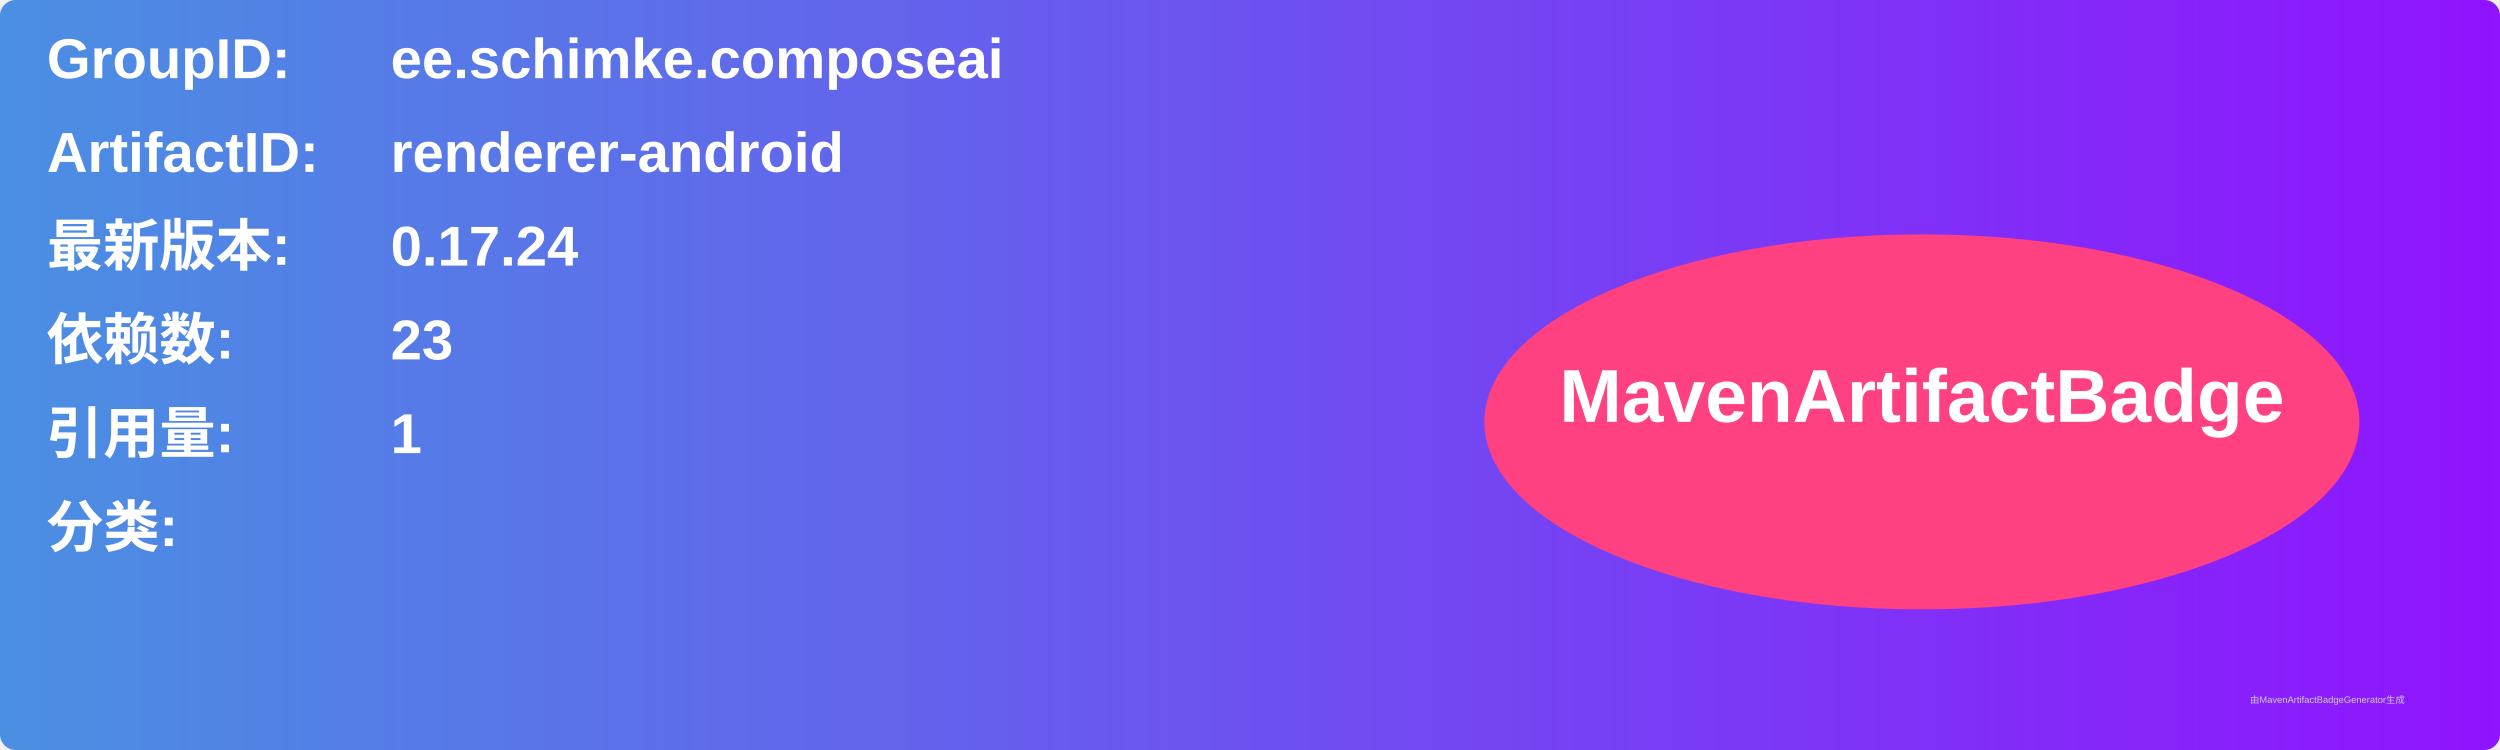
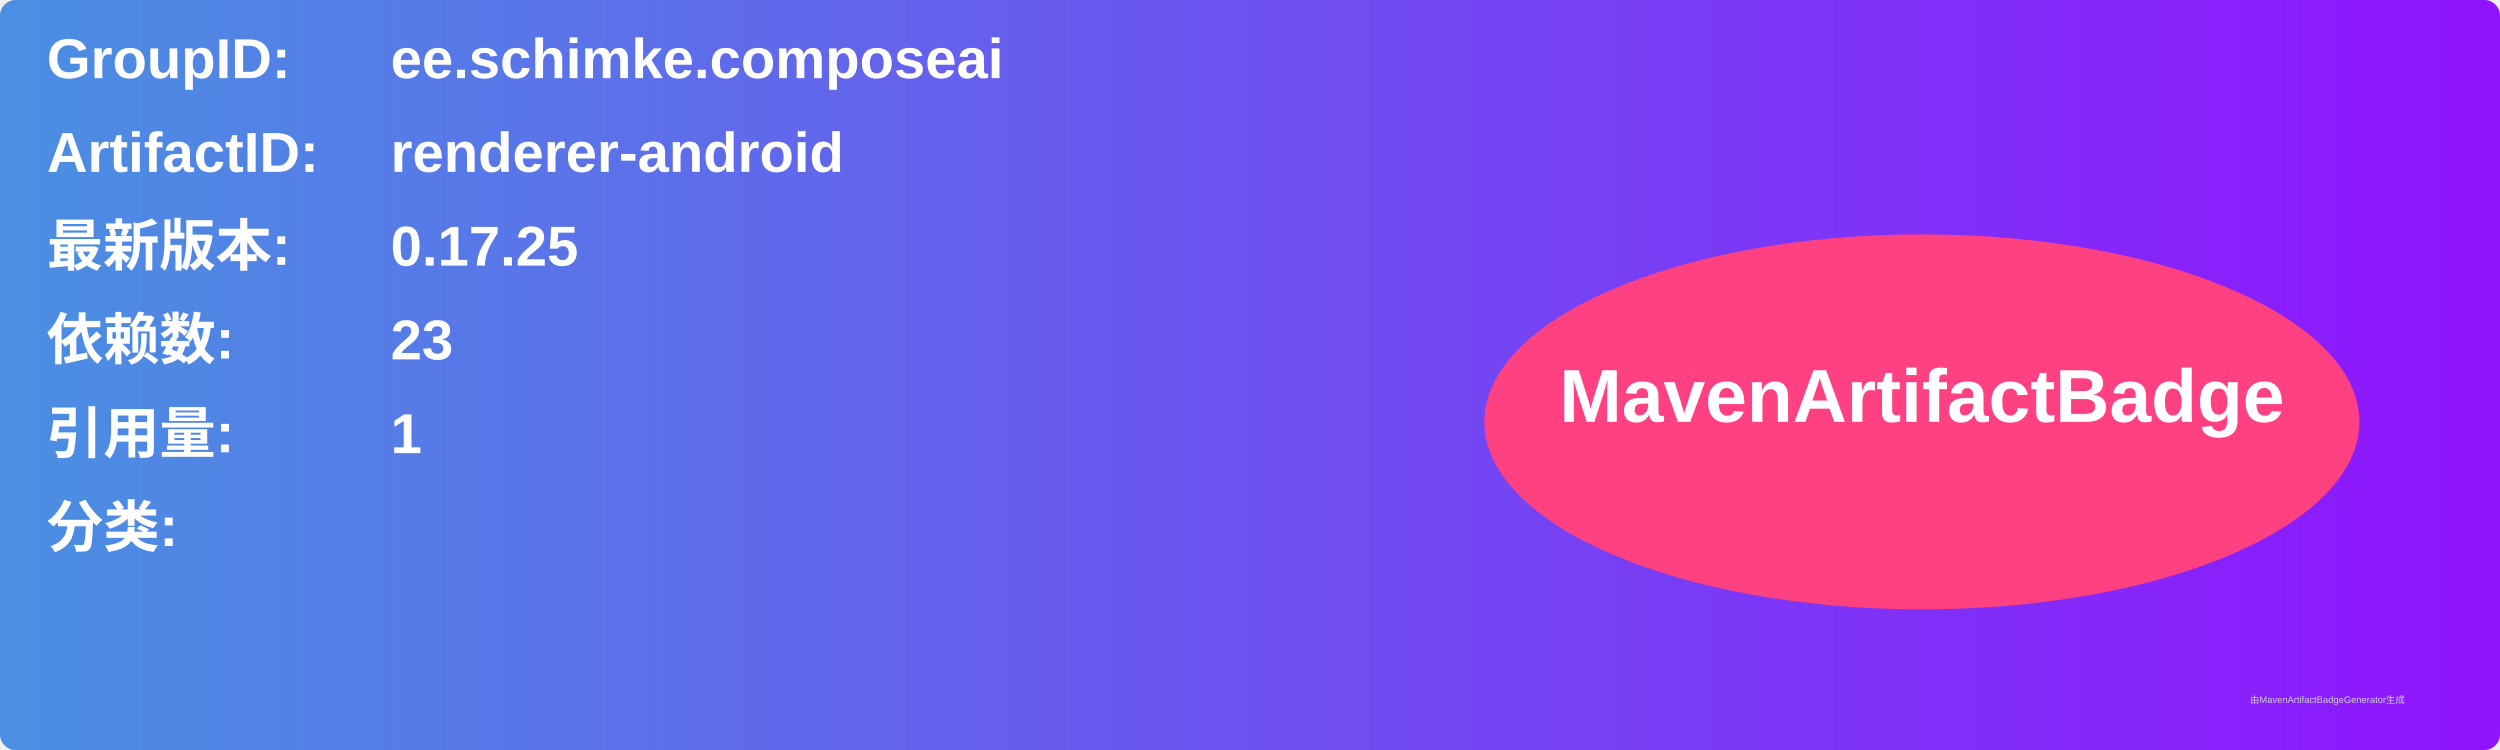
<svg xmlns="http://www.w3.org/2000/svg" width="800" height="240" viewBox="0 0 800 240">
  <linearGradient id="grad" x1="0%" y1="0%" x2="100%" y2="0%">
    <stop offset="0%" stop-color="#4a90e2" />
    <stop offset="100%" stop-color="#9013fe" />
  </linearGradient>
  <rect width="100%" height="100%" rx="5" ry="5" fill="url(#grad)" />
  <g transform="translate(15, 15)">
    <text x="0" y="10" font-family="Arial" font-size="18" fill="white" font-weight="bold" width="260">GroupID:</text>
    <text x="110" y="10" font-family="Arial" font-size="18" fill="white" font-weight="bold" width="460">ee.schimke.composeai</text>
    <text x="0" y="40" font-family="Arial" font-size="18" fill="white" font-weight="bold" width="260">ArtifactID:</text>
    <text x="110" y="40" font-family="Arial" font-size="18" fill="white" font-weight="bold" width="460">renderer-android</text>
    <text x="0" y="70" font-family="Arial" font-size="18" fill="white" font-weight="bold">最新版本:</text>
    <text x="110" y="70" font-family="Arial" font-size="18" fill="white" font-weight="bold">
-       <tspan font-weight="bold">0.17.24</tspan>
+       <tspan font-weight="bold">0.17.25</tspan>
    </text>
    <text x="0" y="100" font-family="Arial" font-size="18" fill="white" font-weight="bold">依赖数: </text>
    <text x="110" y="100" font-family="Arial" font-size="18" fill="white">
      <tspan font-weight="bold">23</tspan>
    </text>
    <text x="0" y="130" font-family="Arial" font-size="18" fill="white" font-weight="bold">引用量: </text>
    <text x="110" y="130" font-family="Arial" font-size="18" fill="white">
      <tspan font-weight="bold">1</tspan>
    </text>
    <text x="0" y="160" font-family="Arial" font-size="18" fill="white" font-weight="bold">分类:</text>
    <text x="10" y="190" font-family="Arial" font-size="10" fill="white">
      <tspan font-weight="bold" />
    </text>
    <ellipse cx="600" cy="120" rx="140" ry="60" fill="#ff4081" />
    <text x="600" y="120" text-anchor="middle" font-family="Arial" font-size="24" fill="white" font-weight="bold">MavenArtifactBadge</text>
  </g>
  <text x="720" y="225" font-family="Arial" font-size="3" fill="#d0d0d0">由MavenArtifactBadgeGenerator生成</text>
</svg>
